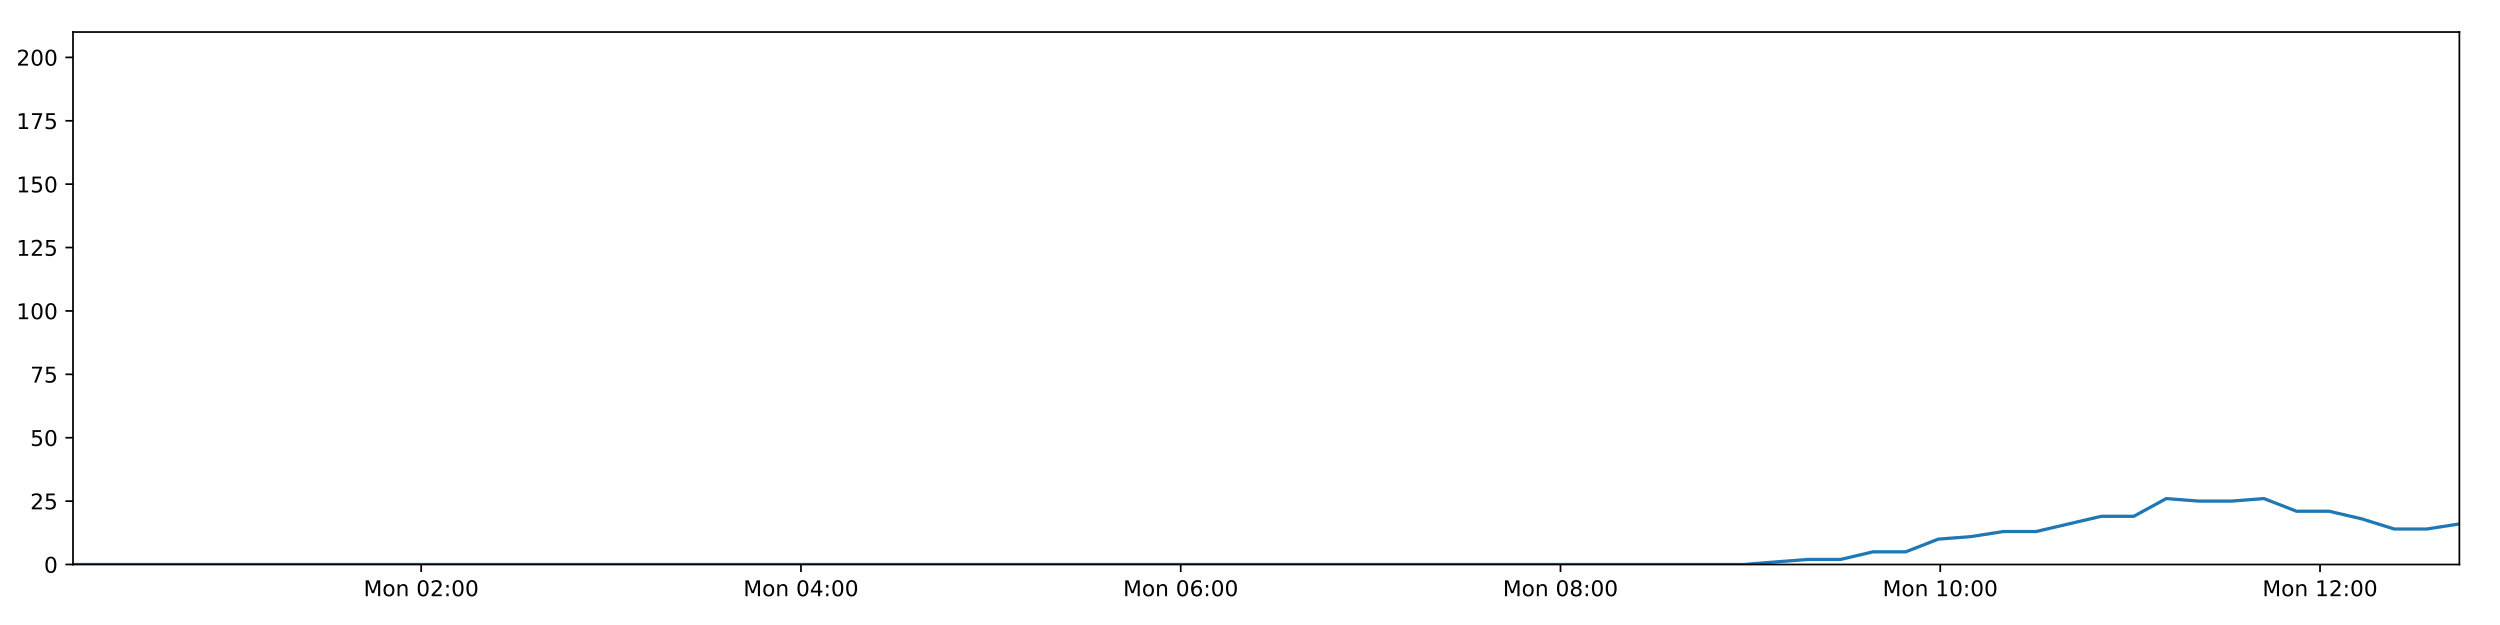
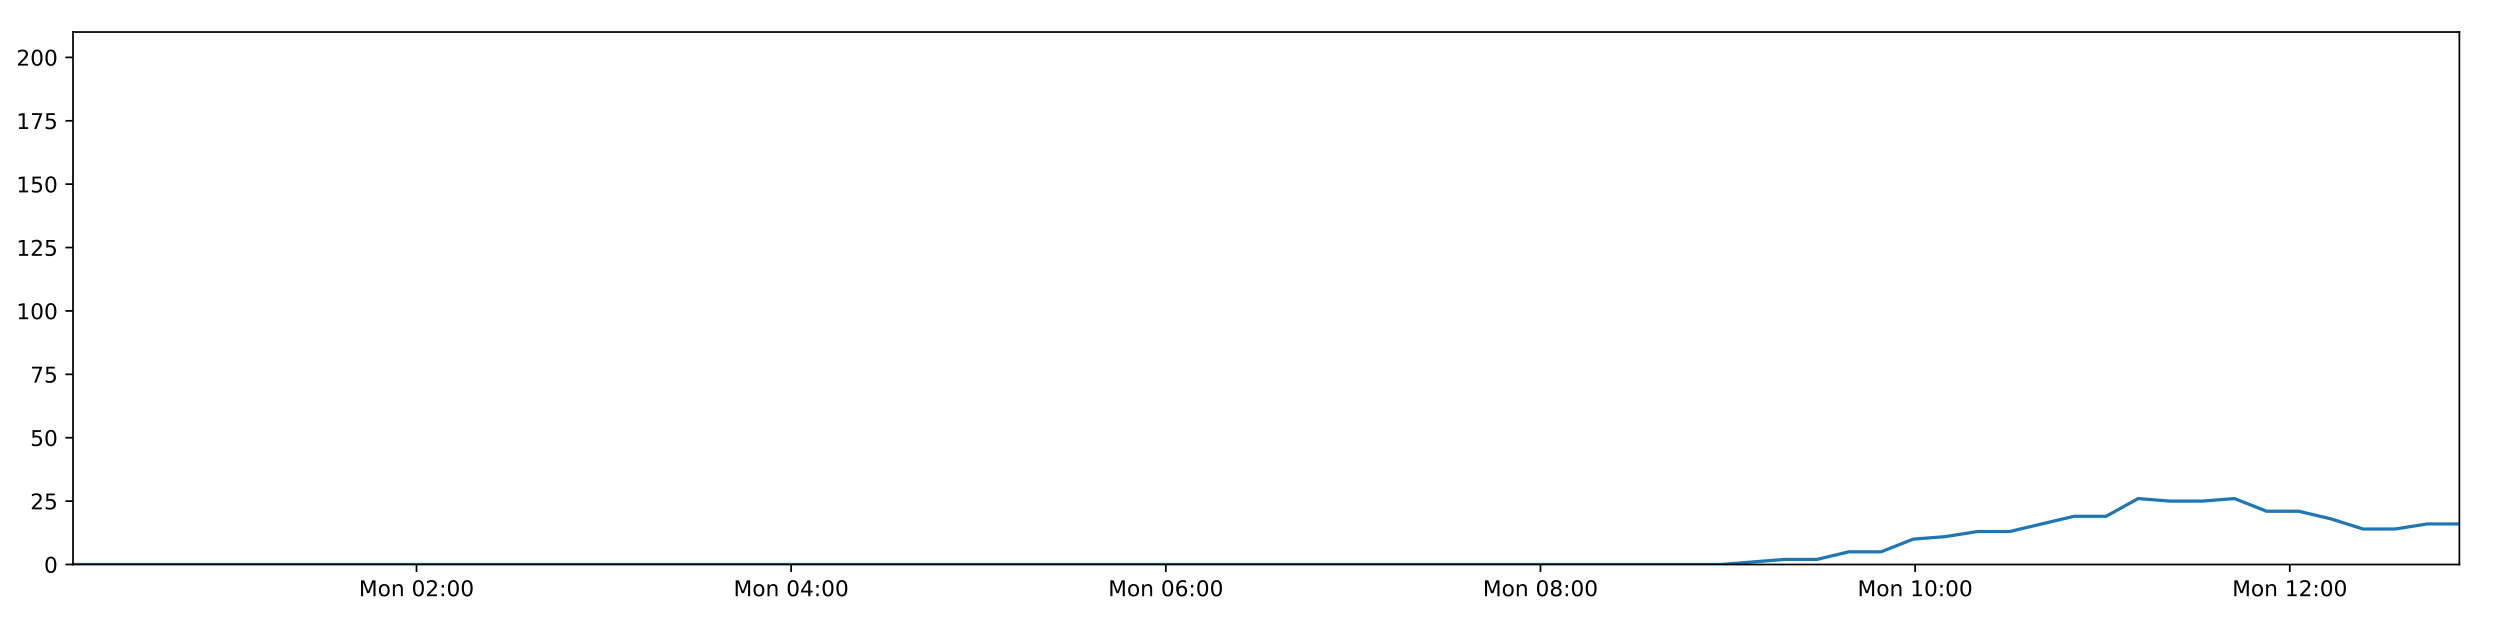
<svg xmlns="http://www.w3.org/2000/svg" xmlns:xlink="http://www.w3.org/1999/xlink" height="288pt" version="1.1" viewBox="0 0 1152 288" width="1152pt">
  <defs>
    <style type="text/css">
*{stroke-linecap:butt;stroke-linejoin:round;}
  </style>
  </defs>
  <g id="figure_1">
    <g id="patch_1">
      <path d="M 0 288  L 1152 288  L 1152 0  L 0 0  z " style="fill:#ffffff;" />
    </g>
    <g id="axes_1">
      <g id="patch_2">
        <path d="M 33.64 260.12  L 1133.28 260.12  L 1133.28 14.76  L 33.64 14.76  z " style="fill:#ffffff;" />
      </g>
      <g id="matplotlib.axis_1">
        <g id="xtick_1">
          <g id="line2d_1">
            <defs>
-               <path d="M 0 0  L 0 3.5  " id="m66d4768604" style="stroke:#000000;stroke-width:0.8;" />
-             </defs>
-             <g>
-               <use style="stroke:#000000;stroke-width:0.8;" x="194.085" xlink:href="#m66d4768604" y="260.12" />
+               <path d="M 0 0  L 0 3.5  " id="m73c97e241e" style="stroke:#000000;stroke-width:0.8;" />
+             </defs>
+             <g>
+               <use style="stroke:#000000;stroke-width:0.8;" x="191.926" xlink:href="#m73c97e241e" y="260.12" />
            </g>
          </g>
          <g id="text_1">
            <defs>
              <path d="M 9.812 72.906  L 24.516 72.906  L 43.109 23.297  L 61.812 72.906  L 76.516 72.906  L 76.516 0  L 66.891 0  L 66.891 64.016  L 48.094 14.016  L 38.188 14.016  L 19.391 64.016  L 19.391 0  L 9.812 0  z " id="DejaVuSans-77" />
              <path d="M 30.609 48.391  Q 23.391 48.391 19.188 42.75  Q 14.984 37.109 14.984 27.297  Q 14.984 17.484 19.156 11.844  Q 23.344 6.203 30.609 6.203  Q 37.797 6.203 41.984 11.859  Q 46.188 17.531 46.188 27.297  Q 46.188 37.016 41.984 42.703  Q 37.797 48.391 30.609 48.391  z M 30.609 56  Q 42.328 56 49.016 48.375  Q 55.719 40.766 55.719 27.297  Q 55.719 13.875 49.016 6.219  Q 42.328 -1.422 30.609 -1.422  Q 18.844 -1.422 12.172 6.219  Q 5.516 13.875 5.516 27.297  Q 5.516 40.766 12.172 48.375  Q 18.844 56 30.609 56  z " id="DejaVuSans-111" />
              <path d="M 54.891 33.016  L 54.891 0  L 45.906 0  L 45.906 32.719  Q 45.906 40.484 42.875 44.328  Q 39.844 48.188 33.797 48.188  Q 26.516 48.188 22.312 43.547  Q 18.109 38.922 18.109 30.906  L 18.109 0  L 9.078 0  L 9.078 54.688  L 18.109 54.688  L 18.109 46.188  Q 21.344 51.125 25.703 53.562  Q 30.078 56 35.797 56  Q 45.219 56 50.047 50.172  Q 54.891 44.344 54.891 33.016  z " id="DejaVuSans-110" />
              <path id="DejaVuSans-32" />
              <path d="M 31.781 66.406  Q 24.172 66.406 20.328 58.906  Q 16.5 51.422 16.5 36.375  Q 16.5 21.391 20.328 13.891  Q 24.172 6.391 31.781 6.391  Q 39.453 6.391 43.281 13.891  Q 47.125 21.391 47.125 36.375  Q 47.125 51.422 43.281 58.906  Q 39.453 66.406 31.781 66.406  z M 31.781 74.219  Q 44.047 74.219 50.516 64.516  Q 56.984 54.828 56.984 36.375  Q 56.984 17.969 50.516 8.266  Q 44.047 -1.422 31.781 -1.422  Q 19.531 -1.422 13.062 8.266  Q 6.594 17.969 6.594 36.375  Q 6.594 54.828 13.062 64.516  Q 19.531 74.219 31.781 74.219  z " id="DejaVuSans-48" />
              <path d="M 19.188 8.297  L 53.609 8.297  L 53.609 0  L 7.328 0  L 7.328 8.297  Q 12.938 14.109 22.625 23.891  Q 32.328 33.688 34.812 36.531  Q 39.547 41.844 41.422 45.531  Q 43.312 49.219 43.312 52.781  Q 43.312 58.594 39.234 62.25  Q 35.156 65.922 28.609 65.922  Q 23.969 65.922 18.812 64.312  Q 13.672 62.703 7.812 59.422  L 7.812 69.391  Q 13.766 71.781 18.938 73  Q 24.125 74.219 28.422 74.219  Q 39.75 74.219 46.484 68.547  Q 53.219 62.891 53.219 53.422  Q 53.219 48.922 51.531 44.891  Q 49.859 40.875 45.406 35.406  Q 44.188 33.984 37.641 27.219  Q 31.109 20.453 19.188 8.297  z " id="DejaVuSans-50" />
              <path d="M 11.719 12.406  L 22.016 12.406  L 22.016 0  L 11.719 0  z M 11.719 51.703  L 22.016 51.703  L 22.016 39.312  L 11.719 39.312  z " id="DejaVuSans-58" />
            </defs>
-             <g transform="translate(167.5447 274.7184)scale(0.1 -0.1)">
+             <g transform="translate(165.3852 274.7184)scale(0.1 -0.1)">
              <use xlink:href="#DejaVuSans-77" />
              <use x="86.279" xlink:href="#DejaVuSans-111" />
              <use x="147.461" xlink:href="#DejaVuSans-110" />
              <use x="210.84" xlink:href="#DejaVuSans-32" />
              <use x="242.627" xlink:href="#DejaVuSans-48" />
              <use x="306.25" xlink:href="#DejaVuSans-50" />
              <use x="369.873" xlink:href="#DejaVuSans-58" />
              <use x="403.564" xlink:href="#DejaVuSans-48" />
              <use x="467.188" xlink:href="#DejaVuSans-48" />
            </g>
          </g>
        </g>
        <g id="xtick_2">
          <g id="line2d_2">
            <g>
-               <use style="stroke:#000000;stroke-width:0.8;" x="369.082" xlink:href="#m66d4768604" y="260.12" />
+               <use style="stroke:#000000;stroke-width:0.8;" x="364.567" xlink:href="#m73c97e241e" y="260.12" />
            </g>
          </g>
          <g id="text_2">
            <defs>
              <path d="M 37.797 64.312  L 12.891 25.391  L 37.797 25.391  z M 35.203 72.906  L 47.609 72.906  L 47.609 25.391  L 58.016 25.391  L 58.016 17.188  L 47.609 17.188  L 47.609 0  L 37.797 0  L 37.797 17.188  L 4.891 17.188  L 4.891 26.703  z " id="DejaVuSans-52" />
            </defs>
-             <g transform="translate(342.5414 274.7184)scale(0.1 -0.1)">
+             <g transform="translate(338.0265 274.7184)scale(0.1 -0.1)">
              <use xlink:href="#DejaVuSans-77" />
              <use x="86.279" xlink:href="#DejaVuSans-111" />
              <use x="147.461" xlink:href="#DejaVuSans-110" />
              <use x="210.84" xlink:href="#DejaVuSans-32" />
              <use x="242.627" xlink:href="#DejaVuSans-48" />
              <use x="306.25" xlink:href="#DejaVuSans-52" />
              <use x="369.873" xlink:href="#DejaVuSans-58" />
              <use x="403.564" xlink:href="#DejaVuSans-48" />
              <use x="467.188" xlink:href="#DejaVuSans-48" />
            </g>
          </g>
        </g>
        <g id="xtick_3">
          <g id="line2d_3">
            <g>
-               <use style="stroke:#000000;stroke-width:0.8;" x="544.079" xlink:href="#m66d4768604" y="260.12" />
+               <use style="stroke:#000000;stroke-width:0.8;" x="537.208" xlink:href="#m73c97e241e" y="260.12" />
            </g>
          </g>
          <g id="text_3">
            <defs>
              <path d="M 33.016 40.375  Q 26.375 40.375 22.484 35.828  Q 18.609 31.297 18.609 23.391  Q 18.609 15.531 22.484 10.953  Q 26.375 6.391 33.016 6.391  Q 39.656 6.391 43.531 10.953  Q 47.406 15.531 47.406 23.391  Q 47.406 31.297 43.531 35.828  Q 39.656 40.375 33.016 40.375  z M 52.594 71.297  L 52.594 62.312  Q 48.875 64.062 45.094 64.984  Q 41.312 65.922 37.594 65.922  Q 27.828 65.922 22.672 59.328  Q 17.531 52.734 16.797 39.406  Q 19.672 43.656 24.016 45.922  Q 28.375 48.188 33.594 48.188  Q 44.578 48.188 50.953 41.516  Q 57.328 34.859 57.328 23.391  Q 57.328 12.156 50.688 5.359  Q 44.047 -1.422 33.016 -1.422  Q 20.359 -1.422 13.672 8.266  Q 6.984 17.969 6.984 36.375  Q 6.984 53.656 15.188 63.938  Q 23.391 74.219 37.203 74.219  Q 40.922 74.219 44.703 73.484  Q 48.484 72.75 52.594 71.297  z " id="DejaVuSans-54" />
            </defs>
-             <g transform="translate(517.5381 274.7184)scale(0.1 -0.1)">
+             <g transform="translate(510.6679 274.7184)scale(0.1 -0.1)">
              <use xlink:href="#DejaVuSans-77" />
              <use x="86.279" xlink:href="#DejaVuSans-111" />
              <use x="147.461" xlink:href="#DejaVuSans-110" />
              <use x="210.84" xlink:href="#DejaVuSans-32" />
              <use x="242.627" xlink:href="#DejaVuSans-48" />
              <use x="306.25" xlink:href="#DejaVuSans-54" />
              <use x="369.873" xlink:href="#DejaVuSans-58" />
              <use x="403.564" xlink:href="#DejaVuSans-48" />
              <use x="467.188" xlink:href="#DejaVuSans-48" />
            </g>
          </g>
        </g>
        <g id="xtick_4">
          <g id="line2d_4">
            <g>
-               <use style="stroke:#000000;stroke-width:0.8;" x="719.075" xlink:href="#m66d4768604" y="260.12" />
+               <use style="stroke:#000000;stroke-width:0.8;" x="709.85" xlink:href="#m73c97e241e" y="260.12" />
            </g>
          </g>
          <g id="text_4">
            <defs>
              <path d="M 31.781 34.625  Q 24.75 34.625 20.719 30.859  Q 16.703 27.094 16.703 20.516  Q 16.703 13.922 20.719 10.156  Q 24.75 6.391 31.781 6.391  Q 38.812 6.391 42.859 10.172  Q 46.922 13.969 46.922 20.516  Q 46.922 27.094 42.891 30.859  Q 38.875 34.625 31.781 34.625  z M 21.922 38.812  Q 15.578 40.375 12.031 44.719  Q 8.5 49.078 8.5 55.328  Q 8.5 64.062 14.719 69.141  Q 20.953 74.219 31.781 74.219  Q 42.672 74.219 48.875 69.141  Q 55.078 64.062 55.078 55.328  Q 55.078 49.078 51.531 44.719  Q 48 40.375 41.703 38.812  Q 48.828 37.156 52.797 32.312  Q 56.781 27.484 56.781 20.516  Q 56.781 9.906 50.312 4.234  Q 43.844 -1.422 31.781 -1.422  Q 19.734 -1.422 13.25 4.234  Q 6.781 9.906 6.781 20.516  Q 6.781 27.484 10.781 32.312  Q 14.797 37.156 21.922 38.812  z M 18.312 54.391  Q 18.312 48.734 21.844 45.562  Q 25.391 42.391 31.781 42.391  Q 38.141 42.391 41.719 45.562  Q 45.312 48.734 45.312 54.391  Q 45.312 60.062 41.719 63.234  Q 38.141 66.406 31.781 66.406  Q 25.391 66.406 21.844 63.234  Q 18.312 60.062 18.312 54.391  z " id="DejaVuSans-56" />
            </defs>
-             <g transform="translate(692.5347 274.7184)scale(0.1 -0.1)">
+             <g transform="translate(683.3092 274.7184)scale(0.1 -0.1)">
              <use xlink:href="#DejaVuSans-77" />
              <use x="86.279" xlink:href="#DejaVuSans-111" />
              <use x="147.461" xlink:href="#DejaVuSans-110" />
              <use x="210.84" xlink:href="#DejaVuSans-32" />
              <use x="242.627" xlink:href="#DejaVuSans-48" />
              <use x="306.25" xlink:href="#DejaVuSans-56" />
              <use x="369.873" xlink:href="#DejaVuSans-58" />
              <use x="403.564" xlink:href="#DejaVuSans-48" />
              <use x="467.188" xlink:href="#DejaVuSans-48" />
            </g>
          </g>
        </g>
        <g id="xtick_5">
          <g id="line2d_5">
            <g>
-               <use style="stroke:#000000;stroke-width:0.8;" x="894.072" xlink:href="#m66d4768604" y="260.12" />
+               <use style="stroke:#000000;stroke-width:0.8;" x="882.491" xlink:href="#m73c97e241e" y="260.12" />
            </g>
          </g>
          <g id="text_5">
            <defs>
              <path d="M 12.406 8.297  L 28.516 8.297  L 28.516 63.922  L 10.984 60.406  L 10.984 69.391  L 28.422 72.906  L 38.281 72.906  L 38.281 8.297  L 54.391 8.297  L 54.391 0  L 12.406 0  z " id="DejaVuSans-49" />
            </defs>
-             <g transform="translate(867.5314 274.7184)scale(0.1 -0.1)">
+             <g transform="translate(855.9505 274.7184)scale(0.1 -0.1)">
              <use xlink:href="#DejaVuSans-77" />
              <use x="86.279" xlink:href="#DejaVuSans-111" />
              <use x="147.461" xlink:href="#DejaVuSans-110" />
              <use x="210.84" xlink:href="#DejaVuSans-32" />
              <use x="242.627" xlink:href="#DejaVuSans-49" />
              <use x="306.25" xlink:href="#DejaVuSans-48" />
              <use x="369.873" xlink:href="#DejaVuSans-58" />
              <use x="403.564" xlink:href="#DejaVuSans-48" />
              <use x="467.188" xlink:href="#DejaVuSans-48" />
            </g>
          </g>
        </g>
        <g id="xtick_6">
          <g id="line2d_6">
            <g>
-               <use style="stroke:#000000;stroke-width:0.8;" x="1069.069" xlink:href="#m66d4768604" y="260.12" />
+               <use style="stroke:#000000;stroke-width:0.8;" x="1055.132" xlink:href="#m73c97e241e" y="260.12" />
            </g>
          </g>
          <g id="text_6">
-             <g transform="translate(1042.528 274.7184)scale(0.1 -0.1)">
+             <g transform="translate(1028.592 274.7184)scale(0.1 -0.1)">
              <use xlink:href="#DejaVuSans-77" />
              <use x="86.279" xlink:href="#DejaVuSans-111" />
              <use x="147.461" xlink:href="#DejaVuSans-110" />
              <use x="210.84" xlink:href="#DejaVuSans-32" />
              <use x="242.627" xlink:href="#DejaVuSans-49" />
              <use x="306.25" xlink:href="#DejaVuSans-50" />
              <use x="369.873" xlink:href="#DejaVuSans-58" />
              <use x="403.564" xlink:href="#DejaVuSans-48" />
              <use x="467.188" xlink:href="#DejaVuSans-48" />
            </g>
          </g>
        </g>
      </g>
      <g id="matplotlib.axis_2">
        <g id="ytick_1">
          <g id="line2d_7">
            <defs>
-               <path d="M 0 0  L -3.5 0  " id="m4d60e6304a" style="stroke:#000000;stroke-width:0.8;" />
-             </defs>
-             <g>
-               <use style="stroke:#000000;stroke-width:0.8;" x="33.64" xlink:href="#m4d60e6304a" y="260.12" />
+               <path d="M 0 0  L -3.5 0  " id="m8d30f94cc2" style="stroke:#000000;stroke-width:0.8;" />
+             </defs>
+             <g>
+               <use style="stroke:#000000;stroke-width:0.8;" x="33.64" xlink:href="#m8d30f94cc2" y="260.12" />
            </g>
          </g>
          <g id="text_7">
            <g transform="translate(20.2775 263.9192)scale(0.1 -0.1)">
              <use xlink:href="#DejaVuSans-48" />
            </g>
          </g>
        </g>
        <g id="ytick_2">
          <g id="line2d_8">
            <g>
-               <use style="stroke:#000000;stroke-width:0.8;" x="33.64" xlink:href="#m4d60e6304a" y="230.91" />
+               <use style="stroke:#000000;stroke-width:0.8;" x="33.64" xlink:href="#m8d30f94cc2" y="230.91" />
            </g>
          </g>
          <g id="text_8">
            <defs>
              <path d="M 10.797 72.906  L 49.516 72.906  L 49.516 64.594  L 19.828 64.594  L 19.828 46.734  Q 21.969 47.469 24.109 47.828  Q 26.266 48.188 28.422 48.188  Q 40.625 48.188 47.75 41.5  Q 54.891 34.812 54.891 23.391  Q 54.891 11.625 47.562 5.094  Q 40.234 -1.422 26.906 -1.422  Q 22.312 -1.422 17.547 -0.641  Q 12.797 0.141 7.719 1.703  L 7.719 11.625  Q 12.109 9.234 16.797 8.062  Q 21.484 6.891 26.703 6.891  Q 35.156 6.891 40.078 11.328  Q 45.016 15.766 45.016 23.391  Q 45.016 31 40.078 35.438  Q 35.156 39.891 26.703 39.891  Q 22.75 39.891 18.812 39.016  Q 14.891 38.141 10.797 36.281  z " id="DejaVuSans-53" />
            </defs>
            <g transform="translate(13.915 234.7097)scale(0.1 -0.1)">
              <use xlink:href="#DejaVuSans-50" />
              <use x="63.623" xlink:href="#DejaVuSans-53" />
            </g>
          </g>
        </g>
        <g id="ytick_3">
          <g id="line2d_9">
            <g>
-               <use style="stroke:#000000;stroke-width:0.8;" x="33.64" xlink:href="#m4d60e6304a" y="201.701" />
+               <use style="stroke:#000000;stroke-width:0.8;" x="33.64" xlink:href="#m8d30f94cc2" y="201.701" />
            </g>
          </g>
          <g id="text_9">
            <g transform="translate(13.915 205.5002)scale(0.1 -0.1)">
              <use xlink:href="#DejaVuSans-53" />
              <use x="63.623" xlink:href="#DejaVuSans-48" />
            </g>
          </g>
        </g>
        <g id="ytick_4">
          <g id="line2d_10">
            <g>
-               <use style="stroke:#000000;stroke-width:0.8;" x="33.64" xlink:href="#m4d60e6304a" y="172.491" />
+               <use style="stroke:#000000;stroke-width:0.8;" x="33.64" xlink:href="#m8d30f94cc2" y="172.491" />
            </g>
          </g>
          <g id="text_10">
            <defs>
              <path d="M 8.203 72.906  L 55.078 72.906  L 55.078 68.703  L 28.609 0  L 18.312 0  L 43.219 64.594  L 8.203 64.594  z " id="DejaVuSans-55" />
            </defs>
            <g transform="translate(13.915 176.2906)scale(0.1 -0.1)">
              <use xlink:href="#DejaVuSans-55" />
              <use x="63.623" xlink:href="#DejaVuSans-53" />
            </g>
          </g>
        </g>
        <g id="ytick_5">
          <g id="line2d_11">
            <g>
-               <use style="stroke:#000000;stroke-width:0.8;" x="33.64" xlink:href="#m4d60e6304a" y="143.282" />
+               <use style="stroke:#000000;stroke-width:0.8;" x="33.64" xlink:href="#m8d30f94cc2" y="143.282" />
            </g>
          </g>
          <g id="text_11">
            <g transform="translate(7.5525 147.0811)scale(0.1 -0.1)">
              <use xlink:href="#DejaVuSans-49" />
              <use x="63.623" xlink:href="#DejaVuSans-48" />
              <use x="127.246" xlink:href="#DejaVuSans-48" />
            </g>
          </g>
        </g>
        <g id="ytick_6">
          <g id="line2d_12">
            <g>
-               <use style="stroke:#000000;stroke-width:0.8;" x="33.64" xlink:href="#m4d60e6304a" y="114.072" />
+               <use style="stroke:#000000;stroke-width:0.8;" x="33.64" xlink:href="#m8d30f94cc2" y="114.072" />
            </g>
          </g>
          <g id="text_12">
            <g transform="translate(7.5525 117.8716)scale(0.1 -0.1)">
              <use xlink:href="#DejaVuSans-49" />
              <use x="63.623" xlink:href="#DejaVuSans-50" />
              <use x="127.246" xlink:href="#DejaVuSans-53" />
            </g>
          </g>
        </g>
        <g id="ytick_7">
          <g id="line2d_13">
            <g>
-               <use style="stroke:#000000;stroke-width:0.8;" x="33.64" xlink:href="#m4d60e6304a" y="84.863" />
+               <use style="stroke:#000000;stroke-width:0.8;" x="33.64" xlink:href="#m8d30f94cc2" y="84.863" />
            </g>
          </g>
          <g id="text_13">
            <g transform="translate(7.5525 88.66208)scale(0.1 -0.1)">
              <use xlink:href="#DejaVuSans-49" />
              <use x="63.623" xlink:href="#DejaVuSans-53" />
              <use x="127.246" xlink:href="#DejaVuSans-48" />
            </g>
          </g>
        </g>
        <g id="ytick_8">
          <g id="line2d_14">
            <g>
-               <use style="stroke:#000000;stroke-width:0.8;" x="33.64" xlink:href="#m4d60e6304a" y="55.653" />
+               <use style="stroke:#000000;stroke-width:0.8;" x="33.64" xlink:href="#m8d30f94cc2" y="55.653" />
            </g>
          </g>
          <g id="text_14">
            <g transform="translate(7.5525 59.45255)scale(0.1 -0.1)">
              <use xlink:href="#DejaVuSans-49" />
              <use x="63.623" xlink:href="#DejaVuSans-55" />
              <use x="127.246" xlink:href="#DejaVuSans-53" />
            </g>
          </g>
        </g>
        <g id="ytick_9">
          <g id="line2d_15">
            <g>
-               <use style="stroke:#000000;stroke-width:0.8;" x="33.64" xlink:href="#m4d60e6304a" y="26.444" />
+               <use style="stroke:#000000;stroke-width:0.8;" x="33.64" xlink:href="#m8d30f94cc2" y="26.444" />
            </g>
          </g>
          <g id="text_15">
            <g transform="translate(7.5525 30.24303)scale(0.1 -0.1)">
              <use xlink:href="#DejaVuSans-50" />
              <use x="63.623" xlink:href="#DejaVuSans-48" />
              <use x="127.246" xlink:href="#DejaVuSans-48" />
            </g>
          </g>
        </g>
      </g>
      <g id="line2d_16">
-         <path clip-path="url(#p9e022f9b79)" d="M 33.64 260.12  L 48.442 260.12  L 63.239 260.12  L 78.041 260.12  L 92.845 260.12  L 107.638 260.12  L 122.44 260.12  L 137.255 260.12  L 152.056 260.12  L 166.852 260.12  L 181.647 260.12  L 196.447 260.12  L 211.251 260.12  L 226.05 260.12  L 240.852 260.12  L 255.657 260.12  L 270.464 260.12  L 285.27 260.12  L 300.075 260.12  L 314.873 260.12  L 329.678 260.12  L 344.481 260.12  L 359.278 260.12  L 374.087 260.12  L 388.891 260.12  L 403.692 260.12  L 418.492 260.12  L 433.289 260.12  L 448.099 260.12  L 462.898 260.12  L 477.699 260.12  L 492.493 260.12  L 507.295 260.12  L 522.094 260.12  L 536.891 260.12  L 551.688 260.12  L 566.487 260.12  L 581.291 260.12  L 596.093 260.12  L 610.892 260.12  L 625.694 260.12  L 640.5 260.12  L 655.305 260.12  L 670.107 260.12  L 684.909 260.12  L 699.707 260.12  L 714.502 260.12  L 729.299 260.12  L 744.111 260.12  L 758.908 260.12  L 773.708 260.12  L 788.513 260.12  L 803.314 260.12  L 818.117 258.952  L 833.123 257.783  L 848.128 257.783  L 863.132 254.278  L 878.14 254.278  L 893.147 248.436  L 908.17 247.268  L 923.166 244.931  L 938.194 244.931  L 953.225 241.426  L 968.222 237.921  L 983.223 237.921  L 998.221 229.742  L 1013.227 230.91  L 1028.235 230.91  L 1043.237 229.742  L 1058.25 235.584  L 1073.26 235.584  L 1088.266 239.089  L 1103.263 243.763  L 1118.267 243.763  L 1133.28 241.426  " style="fill:none;stroke:#1f77b4;stroke-linecap:square;stroke-width:1.5;" />
+         <path clip-path="url(#p81d4754165)" d="M 33.64 260.12  L 48.243 260.12  L 62.84 260.12  L 77.444 260.12  L 92.048 260.12  L 106.642 260.12  L 121.245 260.12  L 135.861 260.12  L 150.462 260.12  L 165.059 260.12  L 179.655 260.12  L 194.256 260.12  L 208.861 260.12  L 223.46 260.12  L 238.063 260.12  L 252.669 260.12  L 267.276 260.12  L 281.884 260.12  L 296.489 260.12  L 311.088 260.12  L 325.693 260.12  L 340.297 260.12  L 354.896 260.12  L 369.504 260.12  L 384.11 260.12  L 398.711 260.12  L 413.313 260.12  L 427.91 260.12  L 442.521 260.12  L 457.12 260.12  L 471.722 260.12  L 486.317 260.12  L 500.92 260.12  L 515.52 260.12  L 530.118 260.12  L 544.715 260.12  L 559.315 260.12  L 573.92 260.12  L 588.523 260.12  L 603.122 260.12  L 617.725 260.12  L 632.332 260.12  L 646.938 260.12  L 661.54 260.12  L 676.143 260.12  L 690.742 260.12  L 705.338 260.12  L 719.936 260.12  L 734.549 260.12  L 749.146 260.12  L 763.747 260.12  L 778.353 260.12  L 792.955 260.12  L 807.559 258.952  L 822.363 257.783  L 837.165 257.783  L 851.968 254.278  L 866.773 254.278  L 881.578 248.436  L 896.4 247.268  L 911.194 244.931  L 926.02 244.931  L 940.847 241.426  L 955.643 237.921  L 970.443 237.921  L 985.238 229.742  L 1000.042 230.91  L 1014.848 230.91  L 1029.649 229.742  L 1044.459 235.584  L 1059.268 235.584  L 1074.072 239.089  L 1088.867 243.763  L 1103.669 243.763  L 1118.48 241.426  L 1133.28 241.426  " style="fill:none;stroke:#1f77b4;stroke-linecap:square;stroke-width:1.5;" />
      </g>
      <g id="patch_3">
        <path d="M 33.64 260.12  L 33.64 14.76  " style="fill:none;stroke:#000000;stroke-linecap:square;stroke-linejoin:miter;stroke-width:0.8;" />
      </g>
      <g id="patch_4">
        <path d="M 1133.28 260.12  L 1133.28 14.76  " style="fill:none;stroke:#000000;stroke-linecap:square;stroke-linejoin:miter;stroke-width:0.8;" />
      </g>
      <g id="patch_5">
        <path d="M 33.64 260.12  L 1133.28 260.12  " style="fill:none;stroke:#000000;stroke-linecap:square;stroke-linejoin:miter;stroke-width:0.8;" />
      </g>
      <g id="patch_6">
        <path d="M 33.64 14.76  L 1133.28 14.76  " style="fill:none;stroke:#000000;stroke-linecap:square;stroke-linejoin:miter;stroke-width:0.8;" />
      </g>
    </g>
  </g>
  <defs>
-     <clipPath id="p9e022f9b79">
+     <clipPath id="p81d4754165">
      <rect height="245.36" width="1099.64" x="33.64" y="14.76" />
    </clipPath>
  </defs>
</svg>
